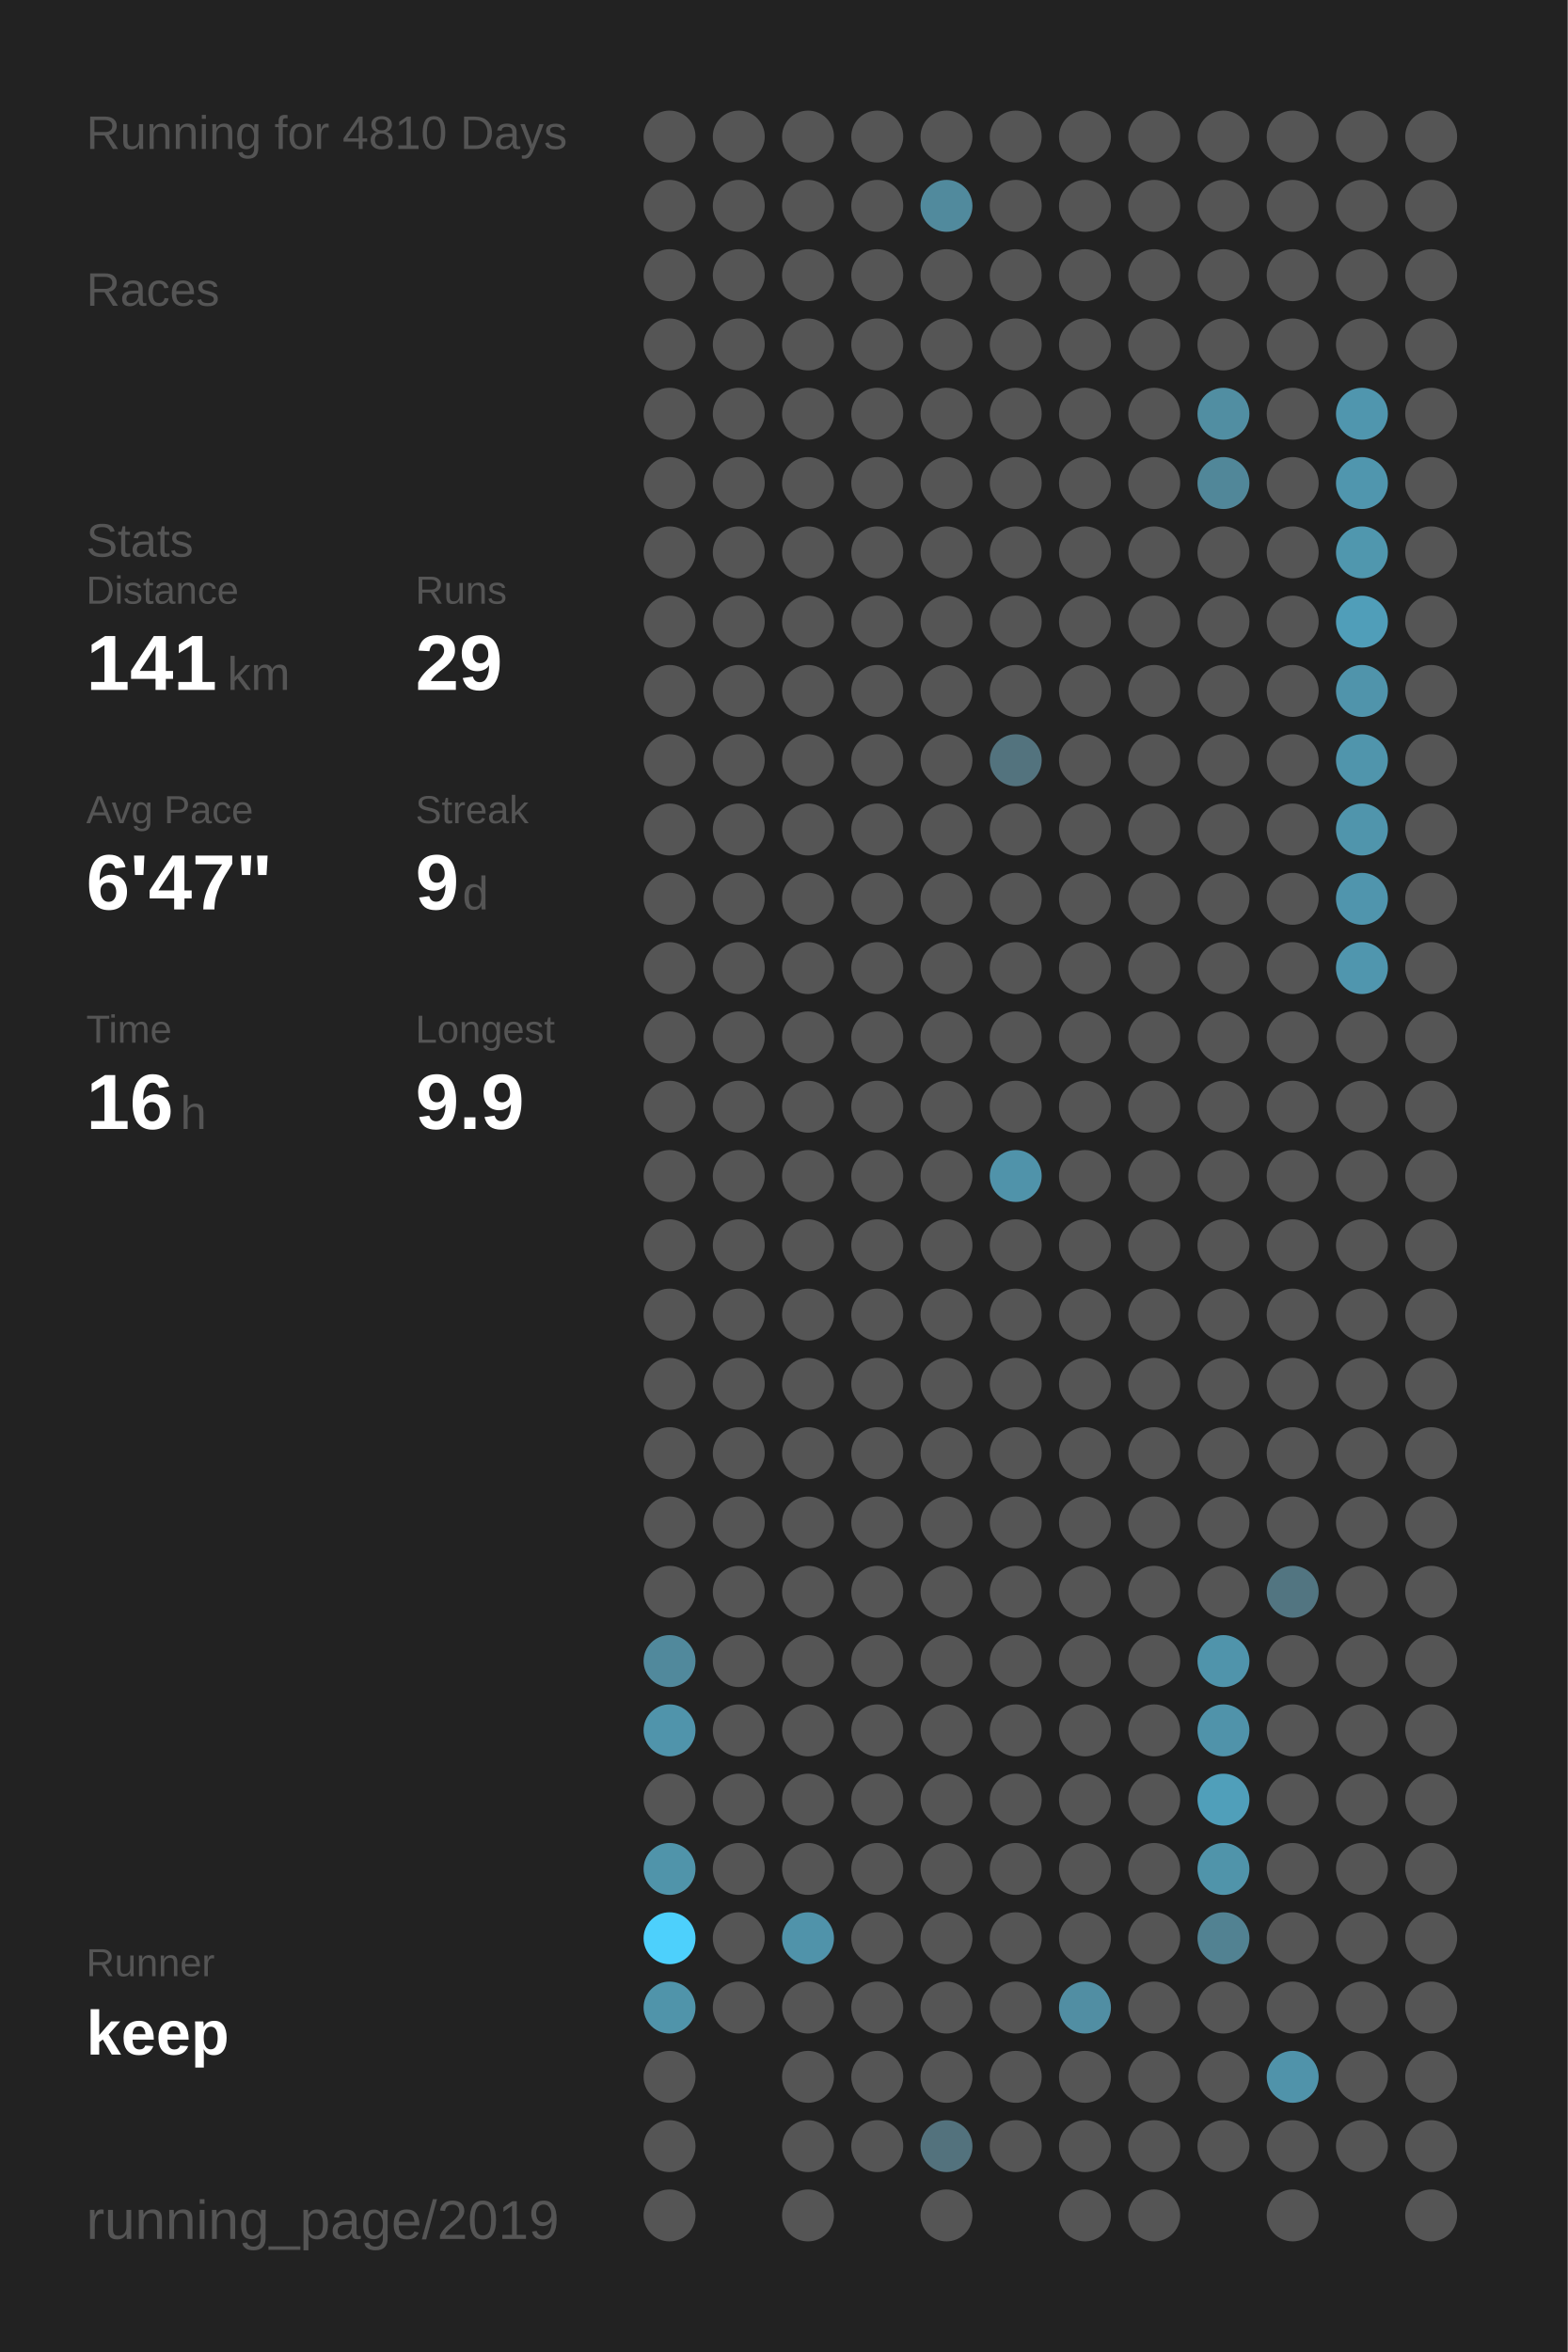
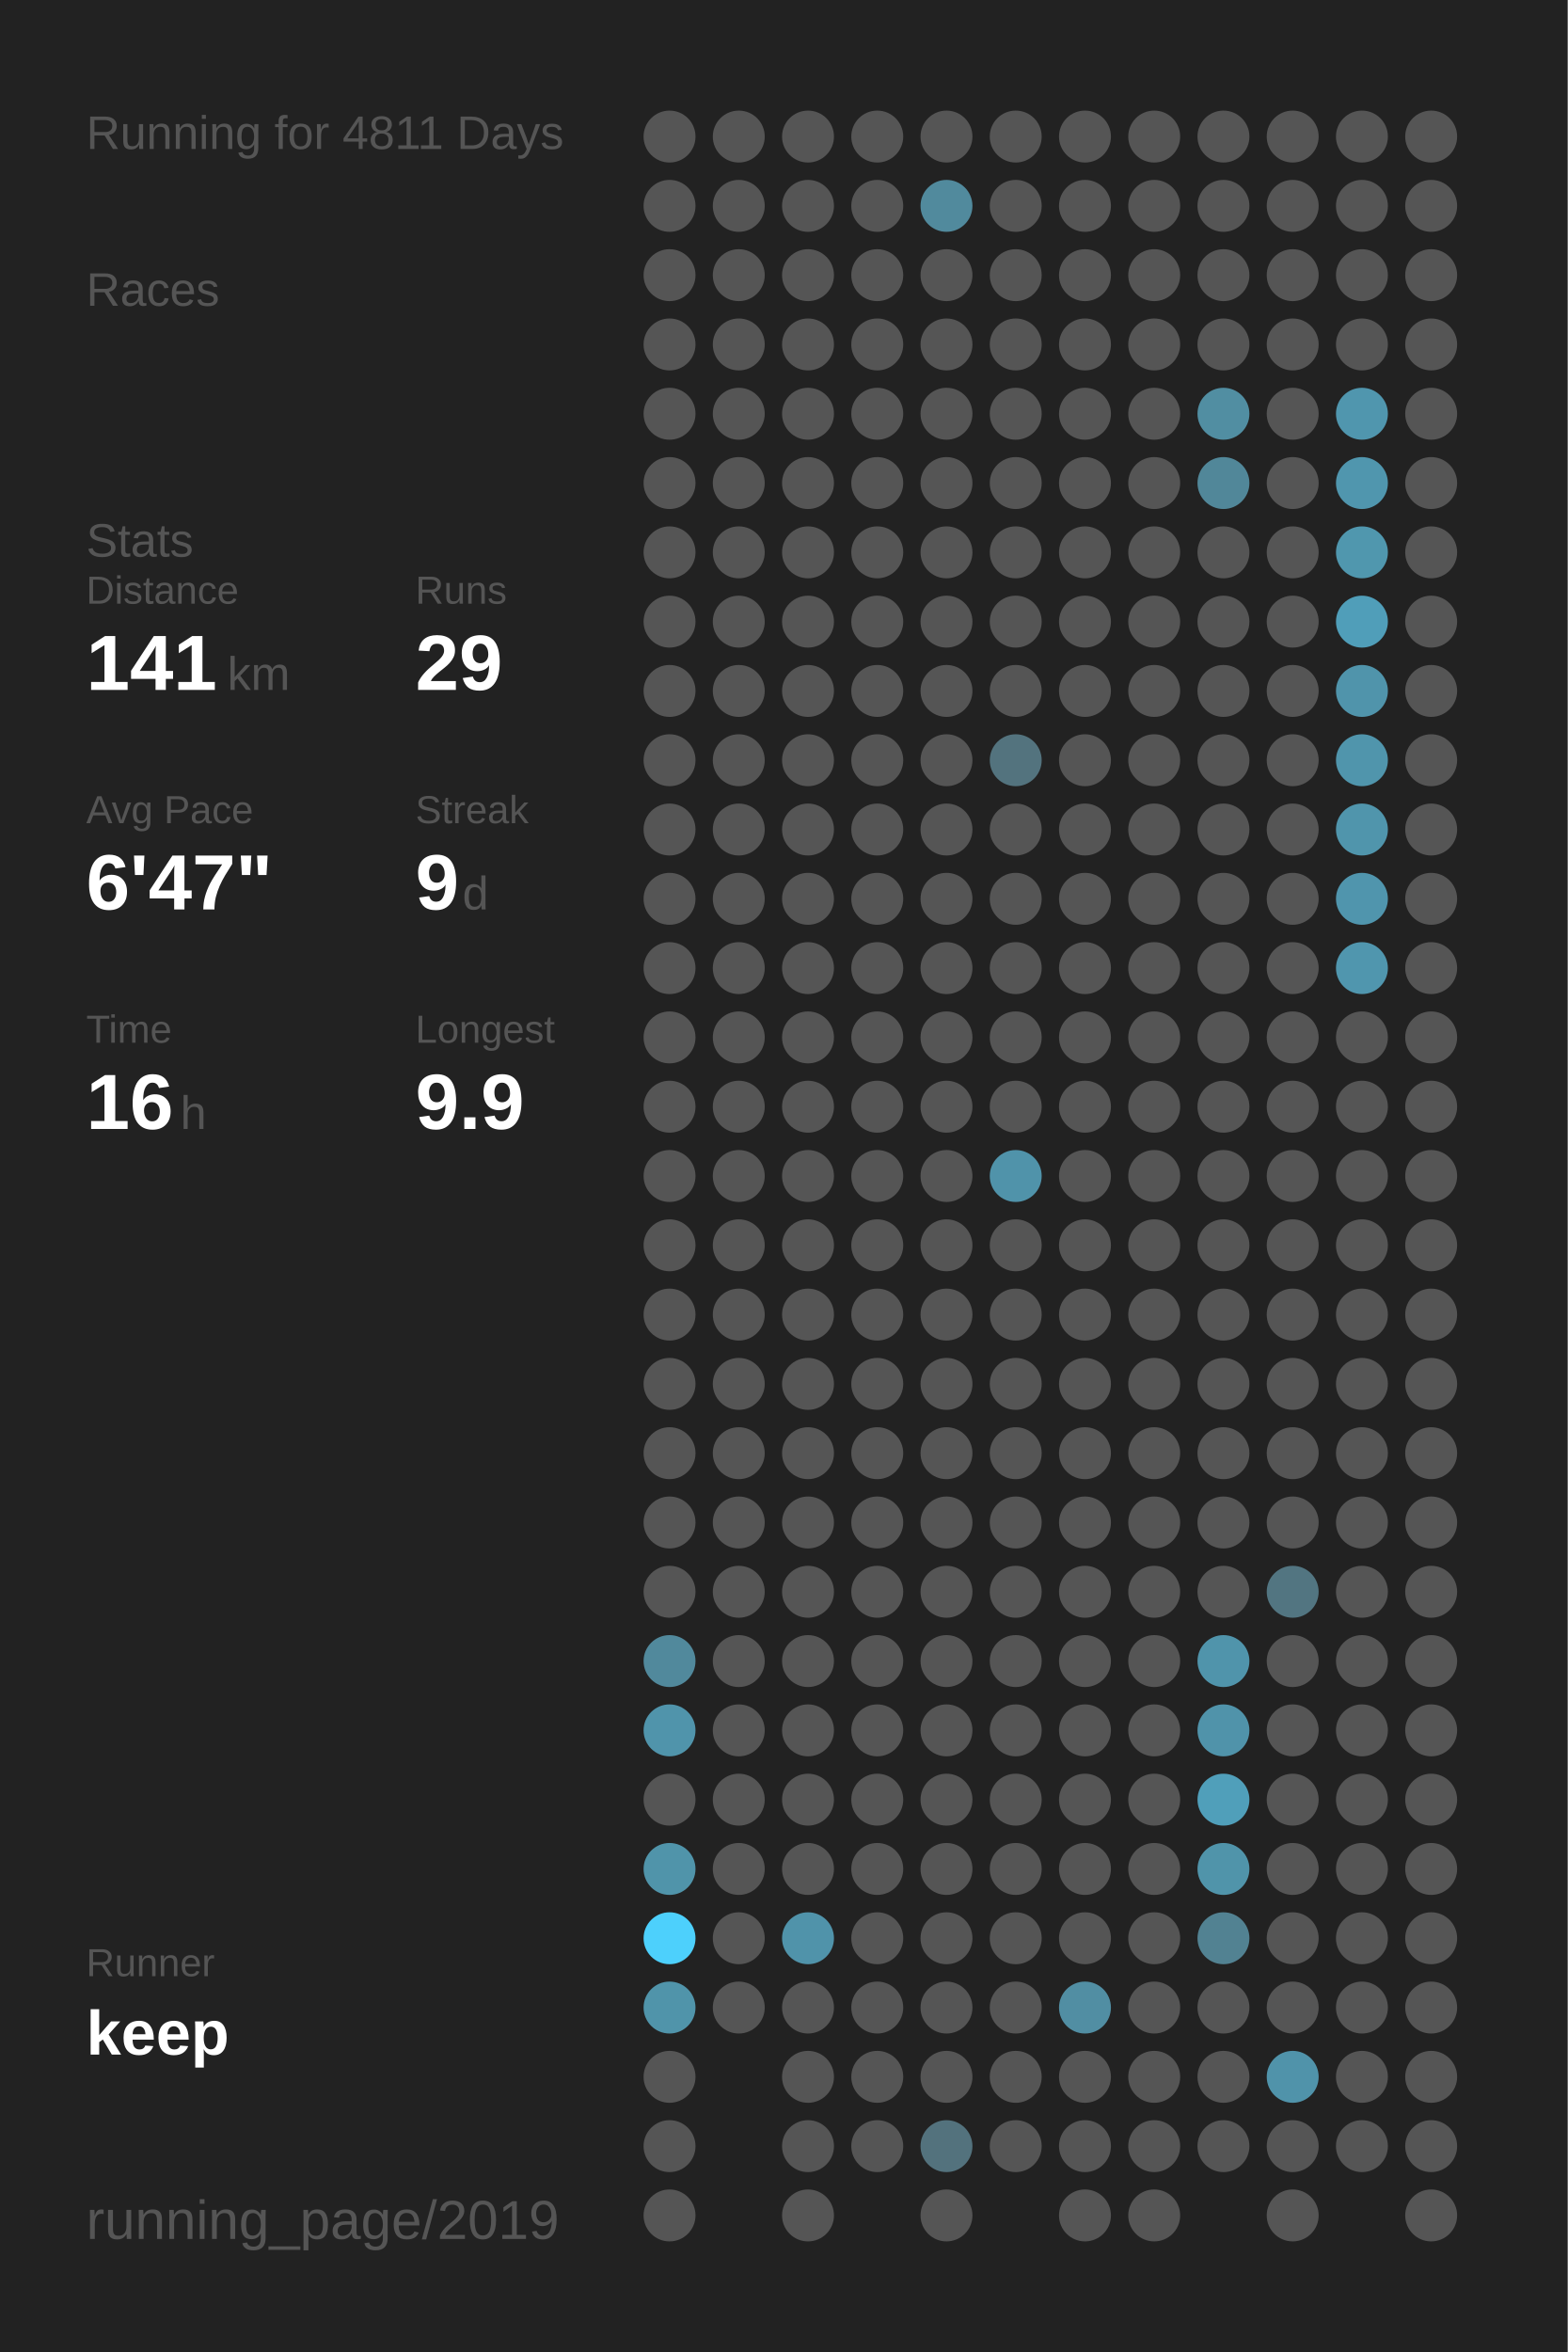
<svg xmlns="http://www.w3.org/2000/svg" baseProfile="full" height="300mm" version="1.1" viewBox="0,0,200,300" width="200mm">
  <defs />
  <rect fill="#222222" height="300" width="200" x="0" y="0" />
-   <text fill="#555555" style="font-size:6px; font-family:Arial;" x="11" y="19">Running for 4810 Days</text>
+   <text fill="#555555" style="font-size:6px; font-family:Arial;" x="11" y="19">Running for 4811 Days</text>
  <text fill="#555555" style="font-size:6px; font-family:Arial;" x="11" y="39">Races</text>
  <text fill="#555555" style="font-size:6px; font-family:Arial;" x="11" y="71">Stats</text>
  <text fill="#555555" style="font-size:5px; font-family:Arial;" x="11" y="77">Distance</text>
  <text fill="#FFFFFF" style="font-size:10px; font-family:Arial; font-weight:bold;" x="11" y="88">141</text>
  <text fill="#555555" style="font-size:6px; font-family:Arial;" x="29" y="88">km</text>
  <text fill="#555555" style="font-size:5px; font-family:Arial;" x="53" y="77">Runs</text>
  <text fill="#FFFFFF" style="font-size:10px; font-family:Arial; font-weight:bold;" x="53" y="88">29</text>
  <text fill="#555555" style="font-size:5px; font-family:Arial;" x="11" y="105">Avg Pace</text>
  <text fill="#FFFFFF" style="font-size:10px; font-family:Arial; font-weight:bold;" x="11" y="116">6'47"</text>
  <text fill="#555555" style="font-size:5px; font-family:Arial;" x="53" y="105">Streak</text>
  <text fill="#FFFFFF" style="font-size:10px; font-family:Arial; font-weight:bold;" x="53" y="116">9</text>
  <text fill="#555555" style="font-size:6px; font-family:Arial;" x="59" y="116">d</text>
  <text fill="#555555" style="font-size:5px; font-family:Arial;" x="11" y="133">Time</text>
  <text fill="#FFFFFF" style="font-size:10px; font-family:Arial; font-weight:bold;" x="11" y="144">16</text>
  <text fill="#555555" style="font-size:6px; font-family:Arial;" x="23" y="144">h</text>
  <text fill="#555555" style="font-size:5px; font-family:Arial;" x="53" y="133">Longest</text>
  <text fill="#FFFFFF" style="font-size:10px; font-family:Arial; font-weight:bold;" x="53" y="144">9.9</text>
  <text fill="#555555" style="font-size:5px; font-family:Arial;" x="11" y="252.065">Runner</text>
  <text fill="#FFFFFF" style="font-size:8px; font-family:Arial; font-weight:bold;" x="11" y="262.065">keep</text>
  <text fill="#555555" style="font-size:7px; font-family:Arial;" x="11" y="285.581">running_page/2019</text>
  <circle cx="85.417" cy="17.419" fill="#555555" r="3.312" />
  <circle cx="85.417" cy="26.258" fill="#555555" r="3.312" />
  <circle cx="85.417" cy="35.097" fill="#555555" r="3.312" />
  <circle cx="85.417" cy="43.935" fill="#555555" r="3.312" />
  <circle cx="85.417" cy="52.774" fill="#555555" r="3.312" />
  <circle cx="85.417" cy="61.613" fill="#555555" r="3.312" />
  <circle cx="85.417" cy="70.452" fill="#555555" r="3.312" />
  <circle cx="85.417" cy="79.29" fill="#555555" r="3.312" />
  <circle cx="85.417" cy="88.129" fill="#555555" r="3.312" />
  <circle cx="85.417" cy="96.968" fill="#555555" r="3.312" />
  <circle cx="85.417" cy="105.806" fill="#555555" r="3.312" />
  <circle cx="85.417" cy="114.645" fill="#555555" r="3.312" />
  <circle cx="85.417" cy="123.484" fill="#555555" r="3.312" />
  <circle cx="85.417" cy="132.323" fill="#555555" r="3.312" />
  <circle cx="85.417" cy="141.161" fill="#555555" r="3.312" />
  <circle cx="85.417" cy="150" fill="#555555" r="3.312" />
  <circle cx="85.417" cy="158.839" fill="#555555" r="3.312" />
  <circle cx="85.417" cy="167.677" fill="#555555" r="3.312" />
  <circle cx="85.417" cy="176.516" fill="#555555" r="3.312" />
  <circle cx="85.417" cy="185.355" fill="#555555" r="3.312" />
  <circle cx="85.417" cy="194.194" fill="#555555" r="3.312" />
  <circle cx="85.417" cy="203.032" fill="#555555" r="3.312" />
  <circle cx="85.417" cy="211.871" fill="#51899c" r="3.312" />
  <circle cx="85.417" cy="220.71" fill="#5094ab" r="3.312" />
  <circle cx="85.417" cy="229.548" fill="#555555" r="3.312" />
  <circle cx="85.417" cy="238.387" fill="#5094aa" r="3.312" />
  <circle cx="85.417" cy="247.226" fill="#4dd0fc" r="3.312" />
  <circle cx="85.417" cy="256.065" fill="#5094aa" r="3.312" />
  <circle cx="85.417" cy="264.903" fill="#555555" r="3.312" />
  <circle cx="85.417" cy="273.742" fill="#555555" r="3.312" />
  <circle cx="85.417" cy="282.581" fill="#555555" r="3.312" />
  <circle cx="94.25" cy="17.419" fill="#555555" r="3.312" />
  <circle cx="94.25" cy="26.258" fill="#555555" r="3.312" />
  <circle cx="94.25" cy="35.097" fill="#555555" r="3.312" />
  <circle cx="94.25" cy="43.935" fill="#555555" r="3.312" />
  <circle cx="94.25" cy="52.774" fill="#555555" r="3.312" />
  <circle cx="94.25" cy="61.613" fill="#555555" r="3.312" />
  <circle cx="94.25" cy="70.452" fill="#555555" r="3.312" />
  <circle cx="94.25" cy="79.29" fill="#555555" r="3.312" />
  <circle cx="94.25" cy="88.129" fill="#555555" r="3.312" />
  <circle cx="94.25" cy="96.968" fill="#555555" r="3.312" />
  <circle cx="94.25" cy="105.806" fill="#555555" r="3.312" />
  <circle cx="94.25" cy="114.645" fill="#555555" r="3.312" />
  <circle cx="94.25" cy="123.484" fill="#555555" r="3.312" />
  <circle cx="94.25" cy="132.323" fill="#555555" r="3.312" />
  <circle cx="94.25" cy="141.161" fill="#555555" r="3.312" />
  <circle cx="94.25" cy="150" fill="#555555" r="3.312" />
  <circle cx="94.25" cy="158.839" fill="#555555" r="3.312" />
  <circle cx="94.25" cy="167.677" fill="#555555" r="3.312" />
  <circle cx="94.25" cy="176.516" fill="#555555" r="3.312" />
  <circle cx="94.25" cy="185.355" fill="#555555" r="3.312" />
  <circle cx="94.25" cy="194.194" fill="#555555" r="3.312" />
  <circle cx="94.25" cy="203.032" fill="#555555" r="3.312" />
  <circle cx="94.25" cy="211.871" fill="#555555" r="3.312" />
  <circle cx="94.25" cy="220.71" fill="#555555" r="3.312" />
  <circle cx="94.25" cy="229.548" fill="#555555" r="3.312" />
  <circle cx="94.25" cy="238.387" fill="#555555" r="3.312" />
  <circle cx="94.25" cy="247.226" fill="#555555" r="3.312" />
  <circle cx="94.25" cy="256.065" fill="#555555" r="3.312" />
  <circle cx="103.083" cy="17.419" fill="#555555" r="3.312" />
  <circle cx="103.083" cy="26.258" fill="#555555" r="3.312" />
  <circle cx="103.083" cy="35.097" fill="#555555" r="3.312" />
  <circle cx="103.083" cy="43.935" fill="#555555" r="3.312" />
  <circle cx="103.083" cy="52.774" fill="#555555" r="3.312" />
  <circle cx="103.083" cy="61.613" fill="#555555" r="3.312" />
  <circle cx="103.083" cy="70.452" fill="#555555" r="3.312" />
  <circle cx="103.083" cy="79.29" fill="#555555" r="3.312" />
  <circle cx="103.083" cy="88.129" fill="#555555" r="3.312" />
  <circle cx="103.083" cy="96.968" fill="#555555" r="3.312" />
  <circle cx="103.083" cy="105.806" fill="#555555" r="3.312" />
  <circle cx="103.083" cy="114.645" fill="#555555" r="3.312" />
  <circle cx="103.083" cy="123.484" fill="#555555" r="3.312" />
  <circle cx="103.083" cy="132.323" fill="#555555" r="3.312" />
  <circle cx="103.083" cy="141.161" fill="#555555" r="3.312" />
  <circle cx="103.083" cy="150" fill="#555555" r="3.312" />
  <circle cx="103.083" cy="158.839" fill="#555555" r="3.312" />
  <circle cx="103.083" cy="167.677" fill="#555555" r="3.312" />
  <circle cx="103.083" cy="176.516" fill="#555555" r="3.312" />
  <circle cx="103.083" cy="185.355" fill="#555555" r="3.312" />
  <circle cx="103.083" cy="194.194" fill="#555555" r="3.312" />
  <circle cx="103.083" cy="203.032" fill="#555555" r="3.312" />
  <circle cx="103.083" cy="211.871" fill="#555555" r="3.312" />
  <circle cx="103.083" cy="220.71" fill="#555555" r="3.312" />
  <circle cx="103.083" cy="229.548" fill="#555555" r="3.312" />
  <circle cx="103.083" cy="238.387" fill="#555555" r="3.312" />
  <circle cx="103.083" cy="247.226" fill="#5093aa" r="3.312" />
  <circle cx="103.083" cy="256.065" fill="#555555" r="3.312" />
  <circle cx="103.083" cy="264.903" fill="#555555" r="3.312" />
  <circle cx="103.083" cy="273.742" fill="#555555" r="3.312" />
  <circle cx="103.083" cy="282.581" fill="#555555" r="3.312" />
  <circle cx="111.917" cy="17.419" fill="#555555" r="3.312" />
  <circle cx="111.917" cy="26.258" fill="#555555" r="3.312" />
  <circle cx="111.917" cy="35.097" fill="#555555" r="3.312" />
  <circle cx="111.917" cy="43.935" fill="#555555" r="3.312" />
  <circle cx="111.917" cy="52.774" fill="#555555" r="3.312" />
  <circle cx="111.917" cy="61.613" fill="#555555" r="3.312" />
  <circle cx="111.917" cy="70.452" fill="#555555" r="3.312" />
  <circle cx="111.917" cy="79.29" fill="#555555" r="3.312" />
  <circle cx="111.917" cy="88.129" fill="#555555" r="3.312" />
  <circle cx="111.917" cy="96.968" fill="#555555" r="3.312" />
  <circle cx="111.917" cy="105.806" fill="#555555" r="3.312" />
  <circle cx="111.917" cy="114.645" fill="#555555" r="3.312" />
  <circle cx="111.917" cy="123.484" fill="#555555" r="3.312" />
  <circle cx="111.917" cy="132.323" fill="#555555" r="3.312" />
  <circle cx="111.917" cy="141.161" fill="#555555" r="3.312" />
  <circle cx="111.917" cy="150" fill="#555555" r="3.312" />
  <circle cx="111.917" cy="158.839" fill="#555555" r="3.312" />
  <circle cx="111.917" cy="167.677" fill="#555555" r="3.312" />
  <circle cx="111.917" cy="176.516" fill="#555555" r="3.312" />
  <circle cx="111.917" cy="185.355" fill="#555555" r="3.312" />
  <circle cx="111.917" cy="194.194" fill="#555555" r="3.312" />
  <circle cx="111.917" cy="203.032" fill="#555555" r="3.312" />
  <circle cx="111.917" cy="211.871" fill="#555555" r="3.312" />
  <circle cx="111.917" cy="220.71" fill="#555555" r="3.312" />
  <circle cx="111.917" cy="229.548" fill="#555555" r="3.312" />
  <circle cx="111.917" cy="238.387" fill="#555555" r="3.312" />
  <circle cx="111.917" cy="247.226" fill="#555555" r="3.312" />
  <circle cx="111.917" cy="256.065" fill="#555555" r="3.312" />
  <circle cx="111.917" cy="264.903" fill="#555555" r="3.312" />
  <circle cx="111.917" cy="273.742" fill="#555555" r="3.312" />
  <circle cx="120.75" cy="17.419" fill="#555555" r="3.312" />
  <circle cx="120.75" cy="26.258" fill="#518a9d" r="3.312" />
  <circle cx="120.75" cy="35.097" fill="#555555" r="3.312" />
  <circle cx="120.75" cy="43.935" fill="#555555" r="3.312" />
  <circle cx="120.75" cy="52.774" fill="#555555" r="3.312" />
  <circle cx="120.75" cy="61.613" fill="#555555" r="3.312" />
  <circle cx="120.75" cy="70.452" fill="#555555" r="3.312" />
  <circle cx="120.75" cy="79.29" fill="#555555" r="3.312" />
  <circle cx="120.75" cy="88.129" fill="#555555" r="3.312" />
  <circle cx="120.75" cy="96.968" fill="#555555" r="3.312" />
  <circle cx="120.75" cy="105.806" fill="#555555" r="3.312" />
  <circle cx="120.75" cy="114.645" fill="#555555" r="3.312" />
  <circle cx="120.75" cy="123.484" fill="#555555" r="3.312" />
  <circle cx="120.75" cy="132.323" fill="#555555" r="3.312" />
  <circle cx="120.75" cy="141.161" fill="#555555" r="3.312" />
  <circle cx="120.75" cy="150" fill="#555555" r="3.312" />
  <circle cx="120.75" cy="158.839" fill="#555555" r="3.312" />
  <circle cx="120.75" cy="167.677" fill="#555555" r="3.312" />
  <circle cx="120.75" cy="176.516" fill="#555555" r="3.312" />
  <circle cx="120.75" cy="185.355" fill="#555555" r="3.312" />
  <circle cx="120.75" cy="194.194" fill="#555555" r="3.312" />
  <circle cx="120.75" cy="203.032" fill="#555555" r="3.312" />
  <circle cx="120.75" cy="211.871" fill="#555555" r="3.312" />
  <circle cx="120.75" cy="220.71" fill="#555555" r="3.312" />
  <circle cx="120.75" cy="229.548" fill="#555555" r="3.312" />
  <circle cx="120.75" cy="238.387" fill="#555555" r="3.312" />
  <circle cx="120.75" cy="247.226" fill="#555555" r="3.312" />
  <circle cx="120.75" cy="256.065" fill="#555555" r="3.312" />
  <circle cx="120.75" cy="264.903" fill="#555555" r="3.312" />
  <circle cx="120.75" cy="273.742" fill="#53727d" r="3.312" />
  <circle cx="120.75" cy="282.581" fill="#555555" r="3.312" />
  <circle cx="129.583" cy="17.419" fill="#555555" r="3.312" />
  <circle cx="129.583" cy="26.258" fill="#555555" r="3.312" />
  <circle cx="129.583" cy="35.097" fill="#555555" r="3.312" />
  <circle cx="129.583" cy="43.935" fill="#555555" r="3.312" />
  <circle cx="129.583" cy="52.774" fill="#555555" r="3.312" />
  <circle cx="129.583" cy="61.613" fill="#555555" r="3.312" />
  <circle cx="129.583" cy="70.452" fill="#555555" r="3.312" />
  <circle cx="129.583" cy="79.29" fill="#555555" r="3.312" />
  <circle cx="129.583" cy="88.129" fill="#555555" r="3.312" />
  <circle cx="129.583" cy="96.968" fill="#53737e" r="3.312" />
  <circle cx="129.583" cy="105.806" fill="#555555" r="3.312" />
  <circle cx="129.583" cy="114.645" fill="#555555" r="3.312" />
  <circle cx="129.583" cy="123.484" fill="#555555" r="3.312" />
  <circle cx="129.583" cy="132.323" fill="#555555" r="3.312" />
  <circle cx="129.583" cy="141.161" fill="#555555" r="3.312" />
  <circle cx="129.583" cy="150" fill="#5093aa" r="3.312" />
  <circle cx="129.583" cy="158.839" fill="#555555" r="3.312" />
  <circle cx="129.583" cy="167.677" fill="#555555" r="3.312" />
  <circle cx="129.583" cy="176.516" fill="#555555" r="3.312" />
  <circle cx="129.583" cy="185.355" fill="#555555" r="3.312" />
  <circle cx="129.583" cy="194.194" fill="#555555" r="3.312" />
  <circle cx="129.583" cy="203.032" fill="#555555" r="3.312" />
  <circle cx="129.583" cy="211.871" fill="#555555" r="3.312" />
  <circle cx="129.583" cy="220.71" fill="#555555" r="3.312" />
  <circle cx="129.583" cy="229.548" fill="#555555" r="3.312" />
  <circle cx="129.583" cy="238.387" fill="#555555" r="3.312" />
  <circle cx="129.583" cy="247.226" fill="#555555" r="3.312" />
  <circle cx="129.583" cy="256.065" fill="#555555" r="3.312" />
  <circle cx="129.583" cy="264.903" fill="#555555" r="3.312" />
  <circle cx="129.583" cy="273.742" fill="#555555" r="3.312" />
  <circle cx="138.417" cy="17.419" fill="#555555" r="3.312" />
  <circle cx="138.417" cy="26.258" fill="#555555" r="3.312" />
  <circle cx="138.417" cy="35.097" fill="#555555" r="3.312" />
  <circle cx="138.417" cy="43.935" fill="#555555" r="3.312" />
  <circle cx="138.417" cy="52.774" fill="#555555" r="3.312" />
  <circle cx="138.417" cy="61.613" fill="#555555" r="3.312" />
  <circle cx="138.417" cy="70.452" fill="#555555" r="3.312" />
  <circle cx="138.417" cy="79.29" fill="#555555" r="3.312" />
  <circle cx="138.417" cy="88.129" fill="#555555" r="3.312" />
  <circle cx="138.417" cy="96.968" fill="#555555" r="3.312" />
  <circle cx="138.417" cy="105.806" fill="#555555" r="3.312" />
  <circle cx="138.417" cy="114.645" fill="#555555" r="3.312" />
  <circle cx="138.417" cy="123.484" fill="#555555" r="3.312" />
  <circle cx="138.417" cy="132.323" fill="#555555" r="3.312" />
  <circle cx="138.417" cy="141.161" fill="#555555" r="3.312" />
  <circle cx="138.417" cy="150" fill="#555555" r="3.312" />
  <circle cx="138.417" cy="158.839" fill="#555555" r="3.312" />
  <circle cx="138.417" cy="167.677" fill="#555555" r="3.312" />
  <circle cx="138.417" cy="176.516" fill="#555555" r="3.312" />
  <circle cx="138.417" cy="185.355" fill="#555555" r="3.312" />
  <circle cx="138.417" cy="194.194" fill="#555555" r="3.312" />
  <circle cx="138.417" cy="203.032" fill="#555555" r="3.312" />
  <circle cx="138.417" cy="211.871" fill="#555555" r="3.312" />
  <circle cx="138.417" cy="220.71" fill="#555555" r="3.312" />
  <circle cx="138.417" cy="229.548" fill="#555555" r="3.312" />
  <circle cx="138.417" cy="238.387" fill="#555555" r="3.312" />
  <circle cx="138.417" cy="247.226" fill="#555555" r="3.312" />
  <circle cx="138.417" cy="256.065" fill="#518ea3" r="3.312" />
  <circle cx="138.417" cy="264.903" fill="#555555" r="3.312" />
  <circle cx="138.417" cy="273.742" fill="#555555" r="3.312" />
  <circle cx="138.417" cy="282.581" fill="#555555" r="3.312" />
  <circle cx="147.25" cy="17.419" fill="#555555" r="3.312" />
  <circle cx="147.25" cy="26.258" fill="#555555" r="3.312" />
  <circle cx="147.25" cy="35.097" fill="#555555" r="3.312" />
  <circle cx="147.25" cy="43.935" fill="#555555" r="3.312" />
  <circle cx="147.25" cy="52.774" fill="#555555" r="3.312" />
  <circle cx="147.25" cy="61.613" fill="#555555" r="3.312" />
  <circle cx="147.25" cy="70.452" fill="#555555" r="3.312" />
  <circle cx="147.25" cy="79.29" fill="#555555" r="3.312" />
  <circle cx="147.25" cy="88.129" fill="#555555" r="3.312" />
  <circle cx="147.25" cy="96.968" fill="#555555" r="3.312" />
  <circle cx="147.25" cy="105.806" fill="#555555" r="3.312" />
  <circle cx="147.25" cy="114.645" fill="#555555" r="3.312" />
  <circle cx="147.25" cy="123.484" fill="#555555" r="3.312" />
  <circle cx="147.25" cy="132.323" fill="#555555" r="3.312" />
  <circle cx="147.25" cy="141.161" fill="#555555" r="3.312" />
  <circle cx="147.25" cy="150" fill="#555555" r="3.312" />
  <circle cx="147.25" cy="158.839" fill="#555555" r="3.312" />
  <circle cx="147.25" cy="167.677" fill="#555555" r="3.312" />
  <circle cx="147.25" cy="176.516" fill="#555555" r="3.312" />
  <circle cx="147.25" cy="185.355" fill="#555555" r="3.312" />
  <circle cx="147.25" cy="194.194" fill="#555555" r="3.312" />
  <circle cx="147.25" cy="203.032" fill="#555555" r="3.312" />
  <circle cx="147.25" cy="211.871" fill="#555555" r="3.312" />
  <circle cx="147.25" cy="220.71" fill="#555555" r="3.312" />
  <circle cx="147.25" cy="229.548" fill="#555555" r="3.312" />
  <circle cx="147.25" cy="238.387" fill="#555555" r="3.312" />
  <circle cx="147.25" cy="247.226" fill="#555555" r="3.312" />
  <circle cx="147.25" cy="256.065" fill="#555555" r="3.312" />
  <circle cx="147.25" cy="264.903" fill="#555555" r="3.312" />
  <circle cx="147.25" cy="273.742" fill="#555555" r="3.312" />
  <circle cx="147.25" cy="282.581" fill="#555555" r="3.312" />
  <circle cx="156.083" cy="17.419" fill="#555555" r="3.312" />
  <circle cx="156.083" cy="26.258" fill="#555555" r="3.312" />
  <circle cx="156.083" cy="35.097" fill="#555555" r="3.312" />
  <circle cx="156.083" cy="43.935" fill="#555555" r="3.312" />
  <circle cx="156.083" cy="52.774" fill="#518ea2" r="3.312" />
  <circle cx="156.083" cy="61.613" fill="#518799" r="3.312" />
  <circle cx="156.083" cy="70.452" fill="#555555" r="3.312" />
  <circle cx="156.083" cy="79.29" fill="#555555" r="3.312" />
  <circle cx="156.083" cy="88.129" fill="#555555" r="3.312" />
  <circle cx="156.083" cy="96.968" fill="#555555" r="3.312" />
  <circle cx="156.083" cy="105.806" fill="#555555" r="3.312" />
  <circle cx="156.083" cy="114.645" fill="#555555" r="3.312" />
  <circle cx="156.083" cy="123.484" fill="#555555" r="3.312" />
  <circle cx="156.083" cy="132.323" fill="#555555" r="3.312" />
  <circle cx="156.083" cy="141.161" fill="#555555" r="3.312" />
  <circle cx="156.083" cy="150" fill="#555555" r="3.312" />
  <circle cx="156.083" cy="158.839" fill="#555555" r="3.312" />
  <circle cx="156.083" cy="167.677" fill="#555555" r="3.312" />
  <circle cx="156.083" cy="176.516" fill="#555555" r="3.312" />
  <circle cx="156.083" cy="185.355" fill="#555555" r="3.312" />
  <circle cx="156.083" cy="194.194" fill="#555555" r="3.312" />
  <circle cx="156.083" cy="203.032" fill="#555555" r="3.312" />
  <circle cx="156.083" cy="211.871" fill="#5094ab" r="3.312" />
  <circle cx="156.083" cy="220.71" fill="#5093aa" r="3.312" />
  <circle cx="156.083" cy="229.548" fill="#509fba" r="3.312" />
  <circle cx="156.083" cy="238.387" fill="#5094aa" r="3.312" />
  <circle cx="156.083" cy="247.226" fill="#528292" r="3.312" />
  <circle cx="156.083" cy="256.065" fill="#555555" r="3.312" />
  <circle cx="156.083" cy="264.903" fill="#555555" r="3.312" />
  <circle cx="156.083" cy="273.742" fill="#555555" r="3.312" />
  <circle cx="164.917" cy="17.419" fill="#555555" r="3.312" />
  <circle cx="164.917" cy="26.258" fill="#555555" r="3.312" />
  <circle cx="164.917" cy="35.097" fill="#555555" r="3.312" />
  <circle cx="164.917" cy="43.935" fill="#555555" r="3.312" />
  <circle cx="164.917" cy="52.774" fill="#555555" r="3.312" />
  <circle cx="164.917" cy="61.613" fill="#555555" r="3.312" />
  <circle cx="164.917" cy="70.452" fill="#555555" r="3.312" />
  <circle cx="164.917" cy="79.29" fill="#555555" r="3.312" />
  <circle cx="164.917" cy="88.129" fill="#555555" r="3.312" />
  <circle cx="164.917" cy="96.968" fill="#555555" r="3.312" />
  <circle cx="164.917" cy="105.806" fill="#555555" r="3.312" />
  <circle cx="164.917" cy="114.645" fill="#555555" r="3.312" />
  <circle cx="164.917" cy="123.484" fill="#555555" r="3.312" />
  <circle cx="164.917" cy="132.323" fill="#555555" r="3.312" />
  <circle cx="164.917" cy="141.161" fill="#555555" r="3.312" />
  <circle cx="164.917" cy="150" fill="#555555" r="3.312" />
  <circle cx="164.917" cy="158.839" fill="#555555" r="3.312" />
  <circle cx="164.917" cy="167.677" fill="#555555" r="3.312" />
  <circle cx="164.917" cy="176.516" fill="#555555" r="3.312" />
  <circle cx="164.917" cy="185.355" fill="#555555" r="3.312" />
  <circle cx="164.917" cy="194.194" fill="#555555" r="3.312" />
  <circle cx="164.917" cy="203.032" fill="#527581" r="3.312" />
  <circle cx="164.917" cy="211.871" fill="#555555" r="3.312" />
  <circle cx="164.917" cy="220.71" fill="#555555" r="3.312" />
  <circle cx="164.917" cy="229.548" fill="#555555" r="3.312" />
  <circle cx="164.917" cy="238.387" fill="#555555" r="3.312" />
  <circle cx="164.917" cy="247.226" fill="#555555" r="3.312" />
  <circle cx="164.917" cy="256.065" fill="#555555" r="3.312" />
  <circle cx="164.917" cy="264.903" fill="#5093aa" r="3.312" />
  <circle cx="164.917" cy="273.742" fill="#555555" r="3.312" />
  <circle cx="164.917" cy="282.581" fill="#555555" r="3.312" />
  <circle cx="173.75" cy="17.419" fill="#555555" r="3.312" />
  <circle cx="173.75" cy="26.258" fill="#555555" r="3.312" />
  <circle cx="173.75" cy="35.097" fill="#555555" r="3.312" />
  <circle cx="173.75" cy="43.935" fill="#555555" r="3.312" />
  <circle cx="173.75" cy="52.774" fill="#5096ae" r="3.312" />
  <circle cx="173.75" cy="61.613" fill="#5096ae" r="3.312" />
  <circle cx="173.75" cy="70.452" fill="#5097ae" r="3.312" />
  <circle cx="173.75" cy="79.29" fill="#509eb9" r="3.312" />
  <circle cx="173.75" cy="88.129" fill="#5094ab" r="3.312" />
  <circle cx="173.75" cy="96.968" fill="#5095ac" r="3.312" />
  <circle cx="173.75" cy="105.806" fill="#5095ac" r="3.312" />
  <circle cx="173.75" cy="114.645" fill="#5095ad" r="3.312" />
  <circle cx="173.75" cy="123.484" fill="#5096ae" r="3.312" />
  <circle cx="173.75" cy="132.323" fill="#555555" r="3.312" />
  <circle cx="173.75" cy="141.161" fill="#555555" r="3.312" />
  <circle cx="173.75" cy="150" fill="#555555" r="3.312" />
  <circle cx="173.75" cy="158.839" fill="#555555" r="3.312" />
  <circle cx="173.75" cy="167.677" fill="#555555" r="3.312" />
  <circle cx="173.75" cy="176.516" fill="#555555" r="3.312" />
  <circle cx="173.75" cy="185.355" fill="#555555" r="3.312" />
  <circle cx="173.75" cy="194.194" fill="#555555" r="3.312" />
  <circle cx="173.75" cy="203.032" fill="#555555" r="3.312" />
  <circle cx="173.75" cy="211.871" fill="#555555" r="3.312" />
  <circle cx="173.75" cy="220.71" fill="#555555" r="3.312" />
  <circle cx="173.75" cy="229.548" fill="#555555" r="3.312" />
  <circle cx="173.75" cy="238.387" fill="#555555" r="3.312" />
  <circle cx="173.75" cy="247.226" fill="#555555" r="3.312" />
  <circle cx="173.75" cy="256.065" fill="#555555" r="3.312" />
  <circle cx="173.75" cy="264.903" fill="#555555" r="3.312" />
  <circle cx="173.75" cy="273.742" fill="#555555" r="3.312" />
  <circle cx="182.583" cy="17.419" fill="#555555" r="3.312" />
  <circle cx="182.583" cy="26.258" fill="#555555" r="3.312" />
  <circle cx="182.583" cy="35.097" fill="#555555" r="3.312" />
  <circle cx="182.583" cy="43.935" fill="#555555" r="3.312" />
  <circle cx="182.583" cy="52.774" fill="#555555" r="3.312" />
  <circle cx="182.583" cy="61.613" fill="#555555" r="3.312" />
  <circle cx="182.583" cy="70.452" fill="#555555" r="3.312" />
  <circle cx="182.583" cy="79.29" fill="#555555" r="3.312" />
  <circle cx="182.583" cy="88.129" fill="#555555" r="3.312" />
  <circle cx="182.583" cy="96.968" fill="#555555" r="3.312" />
  <circle cx="182.583" cy="105.806" fill="#555555" r="3.312" />
  <circle cx="182.583" cy="114.645" fill="#555555" r="3.312" />
  <circle cx="182.583" cy="123.484" fill="#555555" r="3.312" />
  <circle cx="182.583" cy="132.323" fill="#555555" r="3.312" />
  <circle cx="182.583" cy="141.161" fill="#555555" r="3.312" />
  <circle cx="182.583" cy="150" fill="#555555" r="3.312" />
  <circle cx="182.583" cy="158.839" fill="#555555" r="3.312" />
  <circle cx="182.583" cy="167.677" fill="#555555" r="3.312" />
  <circle cx="182.583" cy="176.516" fill="#555555" r="3.312" />
  <circle cx="182.583" cy="185.355" fill="#555555" r="3.312" />
  <circle cx="182.583" cy="194.194" fill="#555555" r="3.312" />
  <circle cx="182.583" cy="203.032" fill="#555555" r="3.312" />
  <circle cx="182.583" cy="211.871" fill="#555555" r="3.312" />
  <circle cx="182.583" cy="220.71" fill="#555555" r="3.312" />
  <circle cx="182.583" cy="229.548" fill="#555555" r="3.312" />
  <circle cx="182.583" cy="238.387" fill="#555555" r="3.312" />
  <circle cx="182.583" cy="247.226" fill="#555555" r="3.312" />
  <circle cx="182.583" cy="256.065" fill="#555555" r="3.312" />
  <circle cx="182.583" cy="264.903" fill="#555555" r="3.312" />
  <circle cx="182.583" cy="273.742" fill="#555555" r="3.312" />
  <circle cx="182.583" cy="282.581" fill="#555555" r="3.312" />
</svg>
